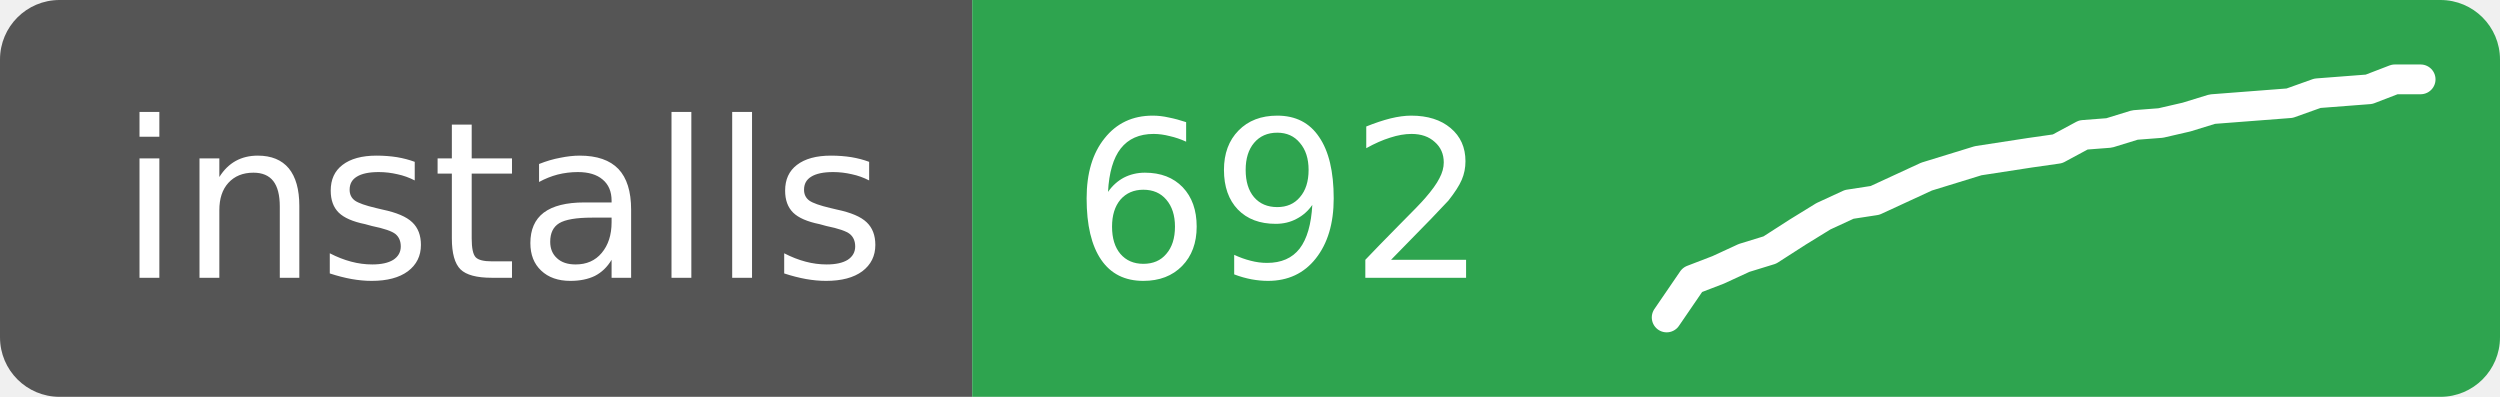
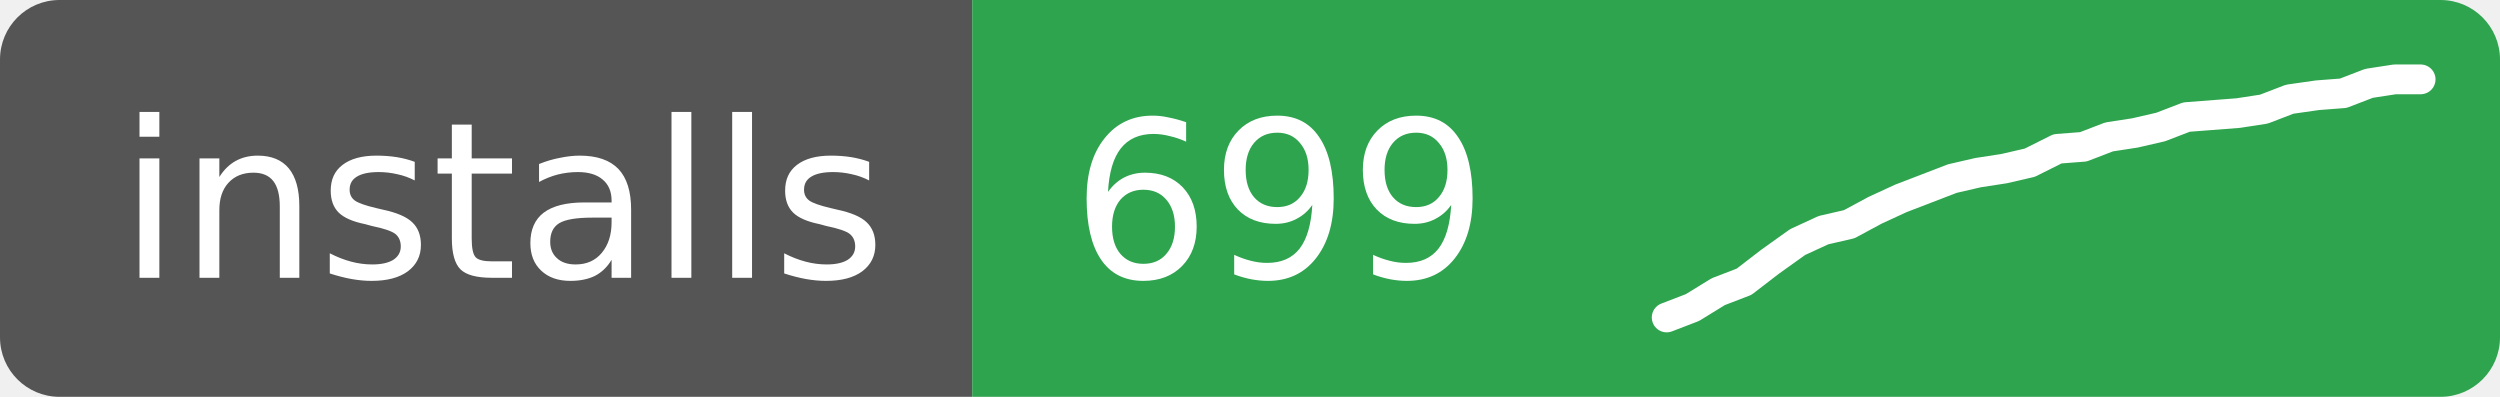
- <svg xmlns="http://www.w3.org/2000/svg" width="126" height="20" role="img" aria-label="installs: 692">
+ <svg xmlns="http://www.w3.org/2000/svg" width="126" height="20" role="img" aria-label="installs: 699">
  <clipPath id="r">
    <rect width="126" height="20" rx="3" />
  </clipPath>
  <g clip-path="url(#r)">
    <rect width="49" height="20" fill="#555" />
    <rect x="49" width="77" height="20" fill="#2ea44f" />
  </g>
  <g fill="#fff" font-family="Verdana,Geneva,DejaVu Sans,sans-serif" font-size="11">
    <text x="6" y="14">installs</text>
-     <text x="54" y="14">692</text>
+     <text x="54" y="14">699</text>
  </g>
-   <polyline points="84.0,16.0 85.3,14.1 86.6,13.6 87.9,13.0 89.2,12.6 90.6,11.7 91.9,10.9 93.2,10.3 94.5,10.1 95.8,9.5 97.1,8.9 98.4,8.5 99.7,8.1 101.0,7.9 102.3,7.7 103.7,7.5 105.0,6.8 106.3,6.7 107.6,6.3 108.9,6.2 110.2,5.9 111.5,5.5 112.8,5.4 114.1,5.3 115.4,5.2 116.8,4.7 118.1,4.6 119.4,4.5 120.7,4.0 122.0,4.0" fill="none" stroke="#fff" stroke-width="1.5" stroke-linejoin="round" stroke-linecap="round" />
+   <polyline points="84.0,16.0 85.3,15.5 86.6,14.7 87.9,14.2 89.2,13.2 90.6,12.2 91.9,11.6 93.2,11.3 94.5,10.6 95.8,10.0 97.1,9.5 98.4,9.0 99.7,8.7 101.0,8.5 102.3,8.2 103.7,7.5 105.0,7.4 106.3,6.9 107.6,6.7 108.9,6.4 110.2,5.9 111.5,5.8 112.8,5.7 114.1,5.5 115.4,5.0 116.8,4.8 118.1,4.7 119.4,4.2 120.7,4.0 122.0,4.0" fill="none" stroke="#fff" stroke-width="1.5" stroke-linejoin="round" stroke-linecap="round" />
</svg>
